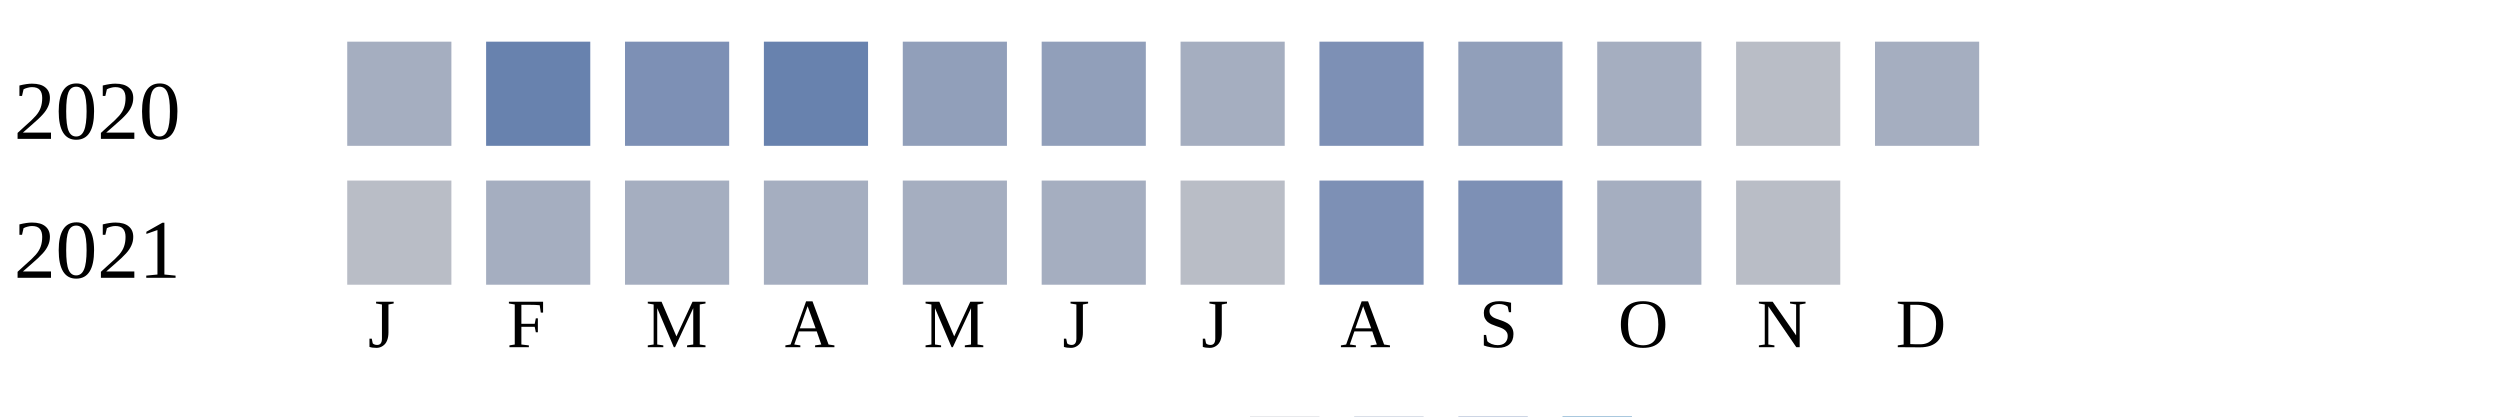
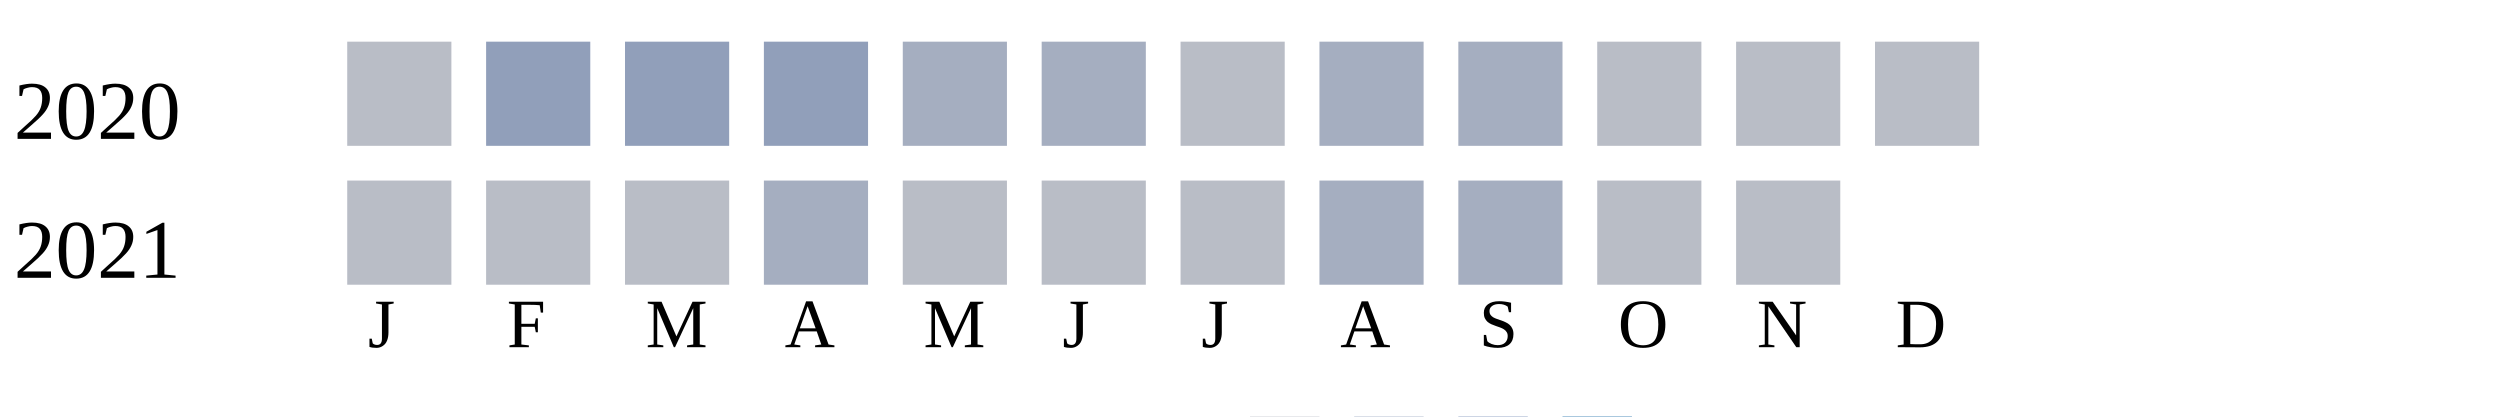
<svg xmlns="http://www.w3.org/2000/svg" width="360" height="60">
  <g transform="translate(0 0)">
    <text x="2" y="20">2020</text>
-     <rect x="50" y="6" width="15" height="15" fill="#a5aec0" />
-     <rect x="70" y="6" width="15" height="15" fill="#6882ae" />
-     <rect x="90" y="6" width="15" height="15" fill="#7d90b5" />
-     <rect x="110" y="6" width="15" height="15" fill="#6882ae" />
-     <rect x="130" y="6" width="15" height="15" fill="#919fba" />
-     <rect x="150" y="6" width="15" height="15" fill="#919fba" />
-     <rect x="170" y="6" width="15" height="15" fill="#a5aec0" />
-     <rect x="190" y="6" width="15" height="15" fill="#7d90b5" />
-     <rect x="210" y="6" width="15" height="15" fill="#919fba" />
-     <rect x="230" y="6" width="15" height="15" fill="#a5aec0" />
+     <rect x="50" y="6" width="15" height="15" fill="#b9bdc6" />
+     <rect x="70" y="6" width="15" height="15" fill="#919fba" />
+     <rect x="90" y="6" width="15" height="15" fill="#919fba" />
+     <rect x="110" y="6" width="15" height="15" fill="#919fba" />
+     <rect x="130" y="6" width="15" height="15" fill="#a5aec0" />
+     <rect x="150" y="6" width="15" height="15" fill="#a5aec0" />
+     <rect x="170" y="6" width="15" height="15" fill="#b9bdc6" />
+     <rect x="190" y="6" width="15" height="15" fill="#a5aec0" />
+     <rect x="210" y="6" width="15" height="15" fill="#a5aec0" />
+     <rect x="230" y="6" width="15" height="15" fill="#b9bdc6" />
    <rect x="250" y="6" width="15" height="15" fill="#b9bdc6" />
-     <rect x="270" y="6" width="15" height="15" fill="#a5aec0" />
+     <rect x="270" y="6" width="15" height="15" fill="#b9bdc6" />
  </g>
  <g transform="translate(0 20)">
    <text x="2" y="20">2021</text>
    <rect x="50" y="6" width="15" height="15" fill="#b9bdc6" />
-     <rect x="70" y="6" width="15" height="15" fill="#a5aec0" />
-     <rect x="90" y="6" width="15" height="15" fill="#a5aec0" />
+     <rect x="70" y="6" width="15" height="15" fill="#b9bdc6" />
+     <rect x="90" y="6" width="15" height="15" fill="#b9bdc6" />
    <rect x="110" y="6" width="15" height="15" fill="#a5aec0" />
-     <rect x="130" y="6" width="15" height="15" fill="#a5aec0" />
-     <rect x="150" y="6" width="15" height="15" fill="#a5aec0" />
+     <rect x="130" y="6" width="15" height="15" fill="#b9bdc6" />
+     <rect x="150" y="6" width="15" height="15" fill="#b9bdc6" />
    <rect x="170" y="6" width="15" height="15" fill="#b9bdc6" />
-     <rect x="190" y="6" width="15" height="15" fill="#7d90b5" />
-     <rect x="210" y="6" width="15" height="15" fill="#7d90b5" />
-     <rect x="230" y="6" width="15" height="15" fill="#a5aec0" />
+     <rect x="190" y="6" width="15" height="15" fill="#a5aec0" />
+     <rect x="210" y="6" width="15" height="15" fill="#a5aec0" />
+     <rect x="230" y="6" width="15" height="15" fill="#b9bdc6" />
    <rect x="250" y="6" width="15" height="15" fill="#b9bdc6" />
  </g>
  <text style="font-size: 10px; text-align: center" x="53" y="50">J</text>
  <text style="font-size: 10px; text-align: center" x="73" y="50">F</text>
  <text style="font-size: 10px; text-align: center" x="93" y="50">M</text>
  <text style="font-size: 10px; text-align: center" x="113" y="50">A</text>
  <text style="font-size: 10px; text-align: center" x="133" y="50">M</text>
  <text style="font-size: 10px; text-align: center" x="153" y="50">J</text>
  <text style="font-size: 10px; text-align: center" x="173" y="50">J</text>
  <text style="font-size: 10px; text-align: center" x="193" y="50">A</text>
  <text style="font-size: 10px; text-align: center" x="213" y="50">S</text>
  <text style="font-size: 10px; text-align: center" x="233" y="50">O</text>
  <text style="font-size: 10px; text-align: center" x="253" y="50">N</text>
  <text style="font-size: 10px; text-align: center" x="273" y="50">D</text>
  <text style="font-size: 10px;" x="155" y="69">Less</text>
  <rect fill="#b9bdc6" width="10" height="10" x="180" y="60" />
  <rect fill="#919fba" width="10" height="10" x="195" y="60" />
  <rect fill="#6882ae" width="10" height="10" x="210" y="60" />
  <rect fill="#005a9c" width="10" height="10" x="225" y="60" />
  <text x="240" y="69" style="font-size: 10px;">More</text>
</svg>
